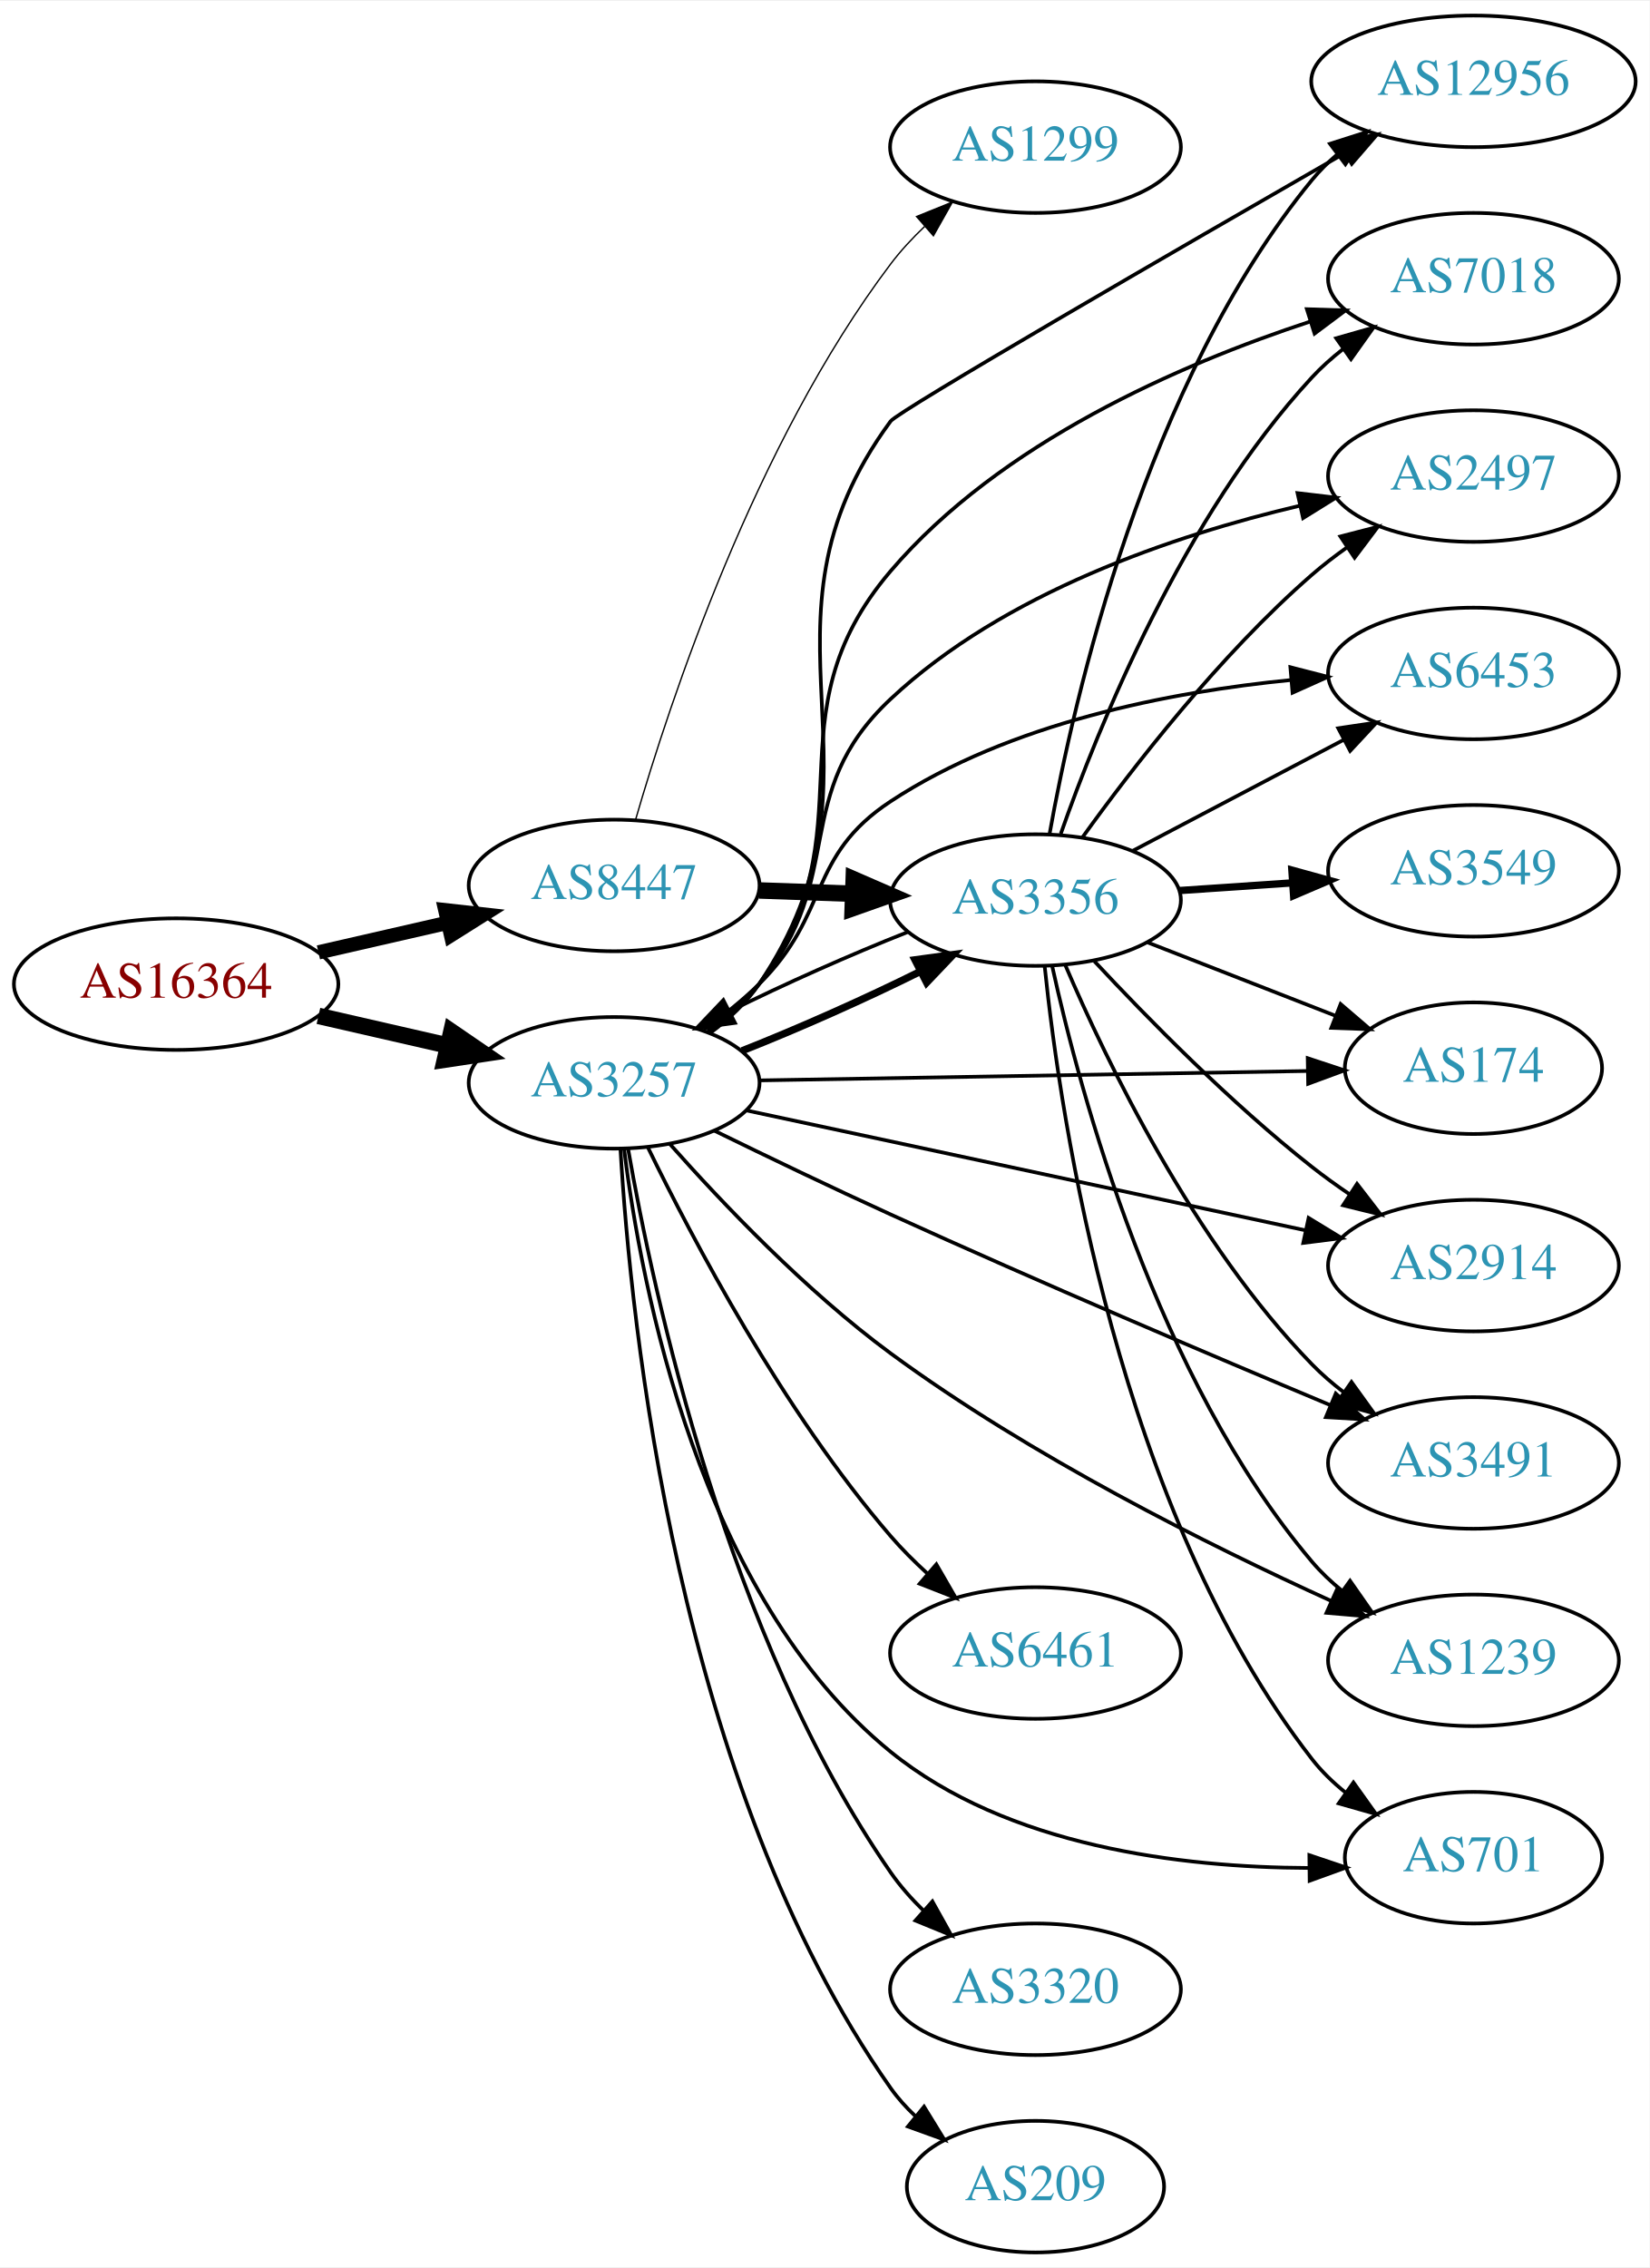
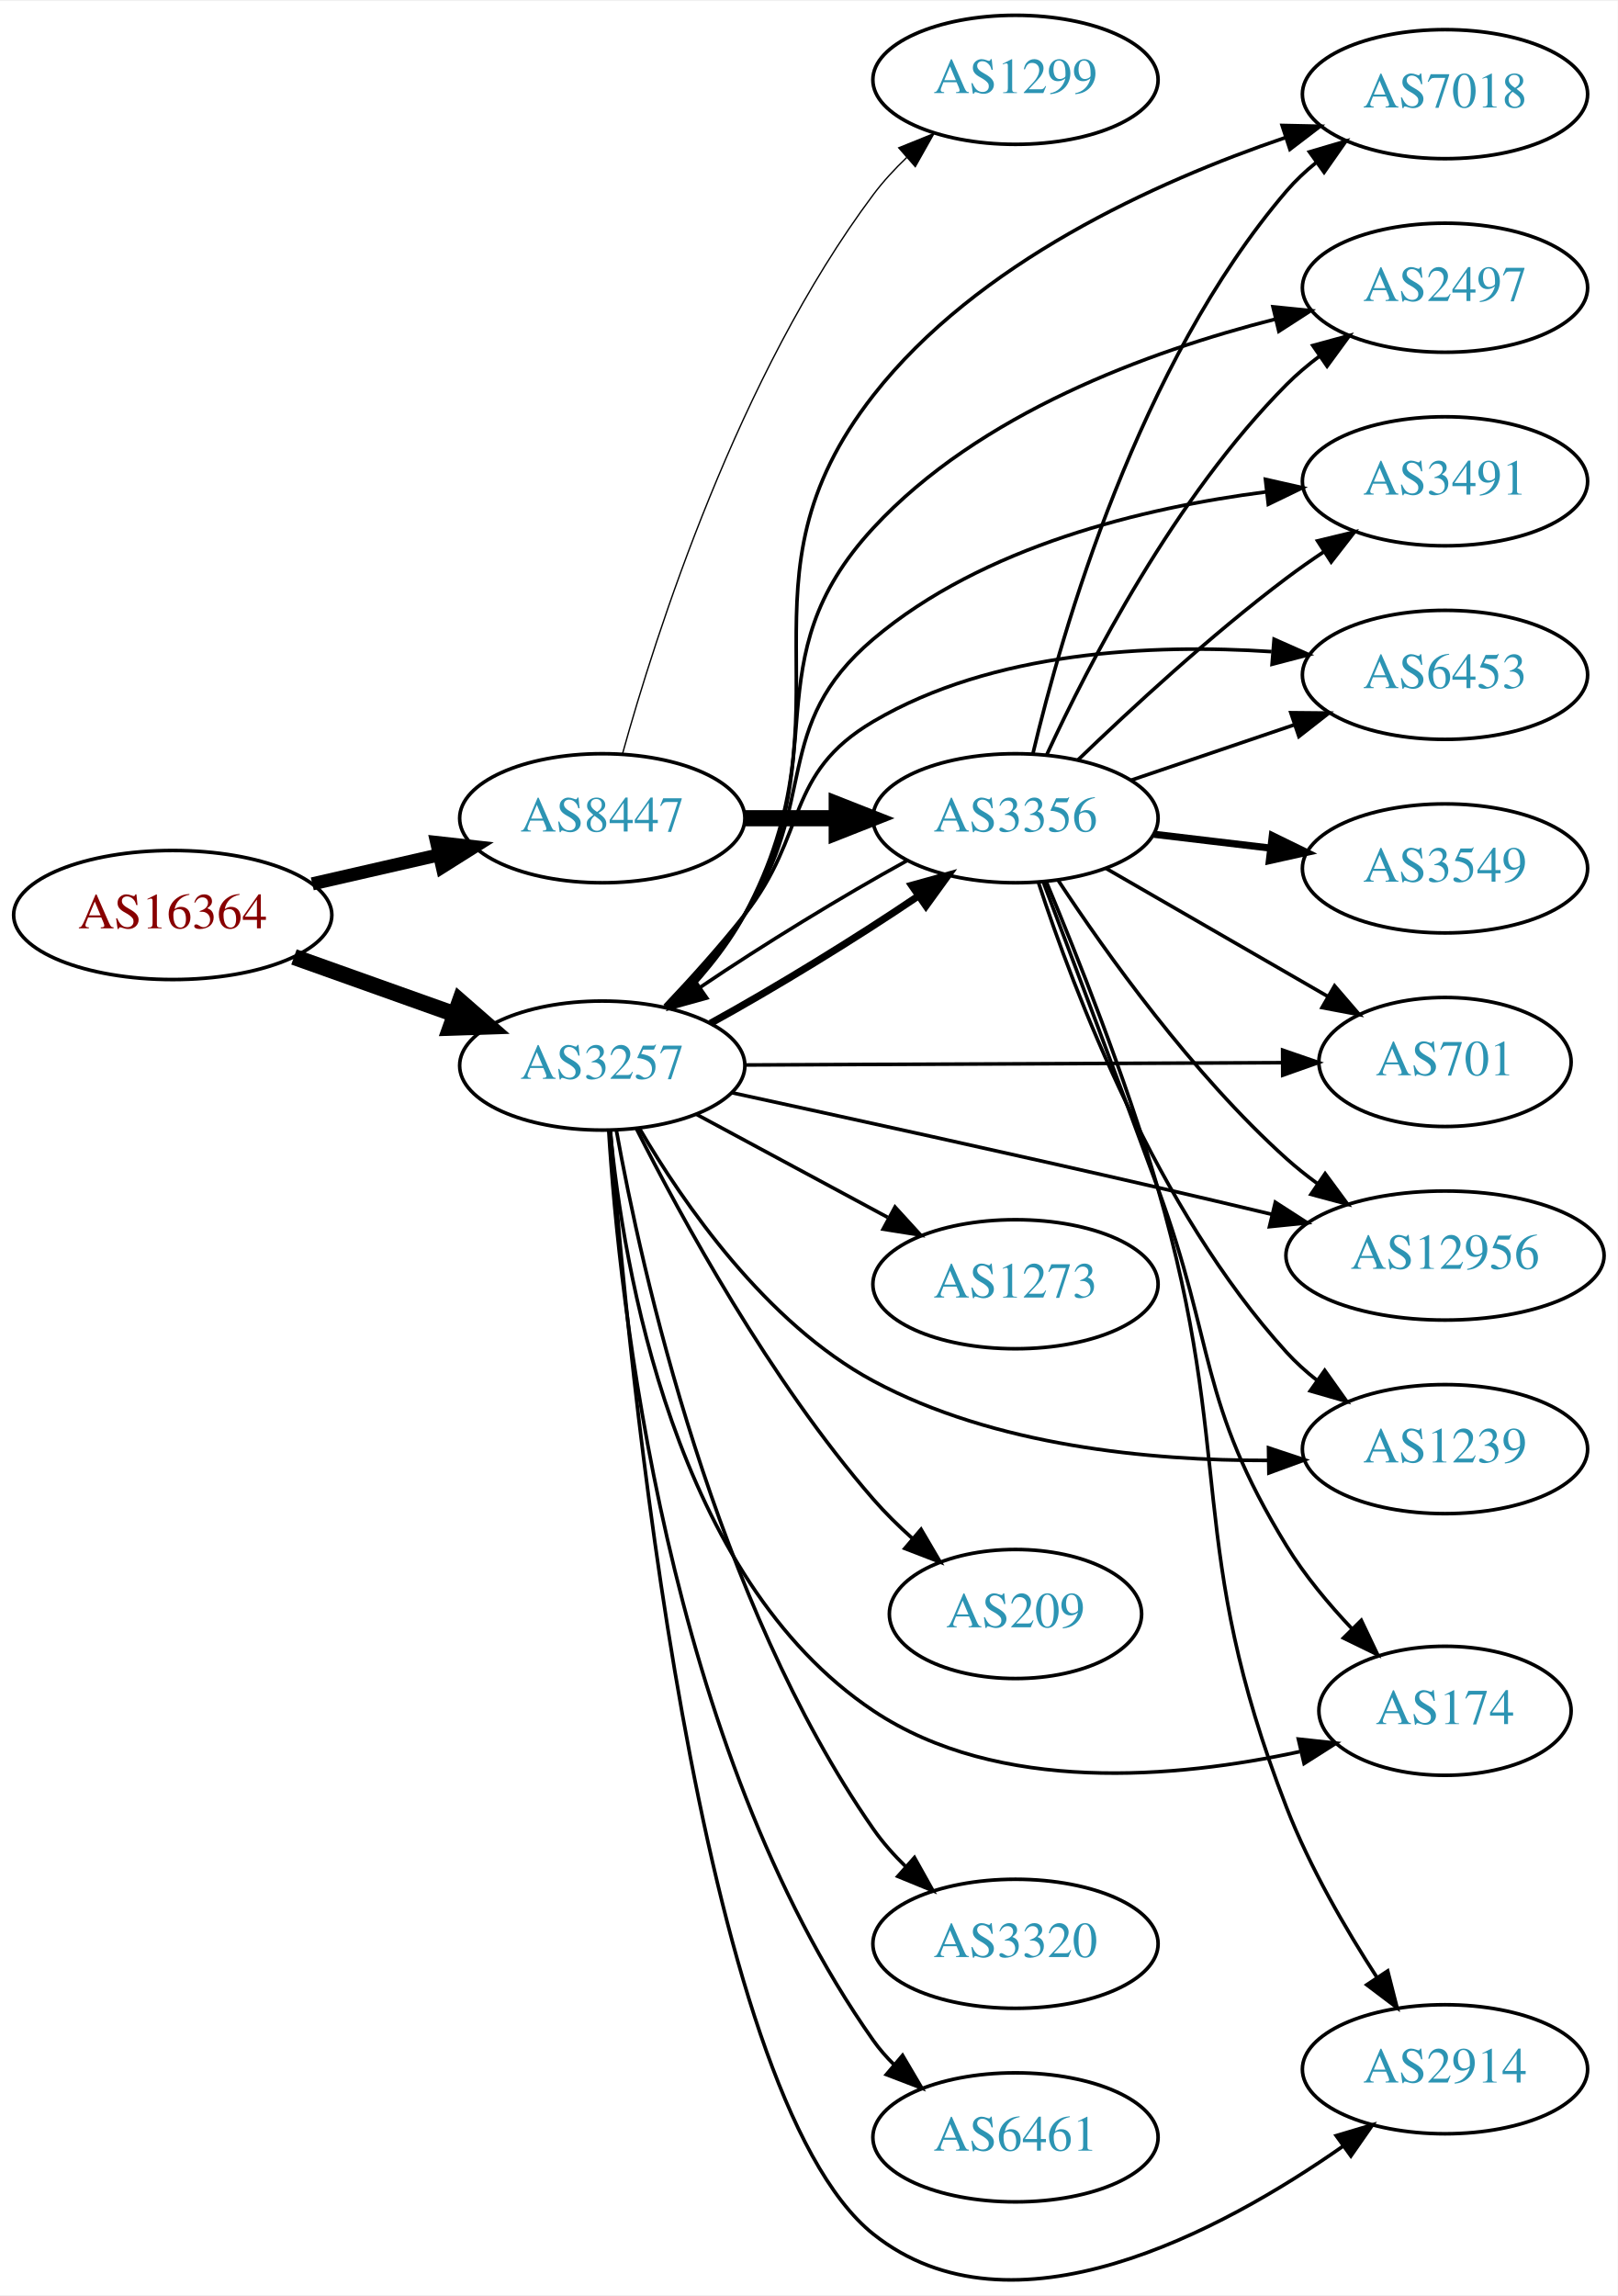
- <svg xmlns="http://www.w3.org/2000/svg" xmlns:xlink="http://www.w3.org/1999/xlink" width="451pt" height="620pt" viewBox="0.00 0.00 451.37 620.00">
-   <g id="graph0" class="graph" transform="scale(1 1) rotate(0) translate(4 616)">
-     <polygon fill="white" stroke="none" points="-4,4 -4,-616 447.37,-616 447.37,4 -4,4" />
+ <svg xmlns="http://www.w3.org/2000/svg" xmlns:xlink="http://www.w3.org/1999/xlink" width="451pt" height="640pt" viewBox="0.00 0.00 451.37 639.99">
+   <g id="graph0" class="graph" transform="scale(1 1) rotate(0) translate(4 635.995)">
+     <polygon fill="white" stroke="none" points="-4,4 -4,-635.995 447.37,-635.995 447.37,4 -4,4" />
    <g id="node1" class="node">
      <g id="a_node1">
        <a xlink:href="/asn/16364" xlink:title="AS16364 ~ Sony DADC Europe Limited [AT]">
-           <ellipse fill="#ffffff" stroke="black" cx="44.196" cy="-347" rx="44.393" ry="18" />
-           <text text-anchor="middle" x="44.196" y="-343.3" font-family="Times,serif" font-size="14.00" fill="#880000">AS16364</text>
+           <ellipse fill="#ffffff" stroke="black" cx="44.196" cy="-380.995" rx="44.393" ry="18" />
+           <text text-anchor="middle" x="44.196" y="-377.295" font-family="Times,serif" font-size="14.00" fill="#880000">AS16364</text>
        </a>
      </g>
    </g>
    <g id="node2" class="node">
      <g id="a_node2">
        <a xlink:href="/asn/3257" xlink:title="AS3257 ~ GTT [DE]">
-           <ellipse fill="#ffffff" stroke="black" cx="164.039" cy="-320" rx="39.794" ry="18" />
-           <text text-anchor="middle" x="164.039" y="-316.3" font-family="Times,serif" font-size="14.00" fill="#2c94b3">AS3257</text>
+           <ellipse fill="#ffffff" stroke="black" cx="164.039" cy="-338.995" rx="39.794" ry="18" />
+           <text text-anchor="middle" x="164.039" y="-335.295" font-family="Times,serif" font-size="14.00" fill="#2c94b3">AS3257</text>
        </a>
      </g>
    </g>
    <g id="edge1" class="edge">
-       <path fill="none" stroke="black" stroke-width="4.5" d="M83.131,-338.308C94.371,-335.733 106.784,-332.889 118.407,-330.226" />
-       <polygon fill="black" stroke="black" stroke-width="4.5" points="119.501,-334.015 128.369,-327.943 117.742,-326.339 119.501,-334.015" />
+       <path fill="none" stroke="black" stroke-width="4.5" d="M78.022,-369.295C91.855,-364.365 108.093,-358.578 122.651,-353.389" />
+       <polygon fill="black" stroke="black" stroke-width="4.5" points="124.313,-356.977 132.411,-349.911 121.669,-349.559 124.313,-356.977" />
    </g>
    <g id="node3" class="node">
      <g id="a_node3">
        <a xlink:href="/asn/8447" xlink:title="AS8447 ~ A1 Telekom Austria AG [AT]">
-           <ellipse fill="#ffffff" stroke="black" cx="164.039" cy="-374" rx="39.794" ry="18" />
-           <text text-anchor="middle" x="164.039" y="-370.3" font-family="Times,serif" font-size="14.00" fill="#2c94b3">AS8447</text>
+           <ellipse fill="#ffffff" stroke="black" cx="164.039" cy="-407.995" rx="39.794" ry="18" />
+           <text text-anchor="middle" x="164.039" y="-404.295" font-family="Times,serif" font-size="14.00" fill="#2c94b3">AS8447</text>
        </a>
      </g>
    </g>
    <g id="edge2" class="edge">
-       <path fill="none" stroke="black" stroke-width="3.9" d="M83.131,-355.692C94.371,-358.267 106.784,-361.111 118.407,-363.774" />
-       <polygon fill="black" stroke="black" stroke-width="3.9" points="117.84,-367.235 128.369,-366.057 119.403,-360.412 117.84,-367.235" />
+       <path fill="none" stroke="black" stroke-width="3.656" d="M83.131,-389.686C94.371,-392.262 106.784,-395.106 118.407,-397.769" />
+       <polygon fill="black" stroke="black" stroke-width="3.656" points="117.84,-401.23 128.369,-400.051 119.403,-394.406 117.84,-401.23" />
    </g>
    <g id="node4" class="node">
      <g id="a_node4">
-         <a xlink:href="/asn/6453" xlink:title="AS6453 ~ TATA COMMUNICATIONS (AMERICA) INC [US]">
-           <ellipse fill="#ffffff" stroke="black" cx="399.174" cy="-432" rx="39.794" ry="18" />
-           <text text-anchor="middle" x="399.174" y="-428.3" font-family="Times,serif" font-size="14.00" fill="#2c94b3">AS6453</text>
+         <a xlink:href="/asn/3356" xlink:title="AS3356 ~ Level 3 Parent, LLC [US]">
+           <ellipse fill="#ffffff" stroke="black" cx="279.332" cy="-407.995" rx="39.794" ry="18" />
+           <text text-anchor="middle" x="279.332" y="-404.295" font-family="Times,serif" font-size="14.00" fill="#2c94b3">AS3356</text>
        </a>
      </g>
    </g>
    <g id="edge3" class="edge">
-       <path fill="none" stroke="black" d="M188.515,-334.507C193.775,-338.261 199.139,-342.518 203.685,-347 223.185,-366.225 216.811,-381.946 239.685,-397 272.322,-418.479 316.099,-426.959 349.375,-430.219" />
-       <polygon fill="black" stroke="black" points="349.078,-433.706 359.34,-431.072 349.675,-426.732 349.078,-433.706" />
+       <path fill="none" stroke="black" stroke-width="2" d="M194.214,-350.776C212.08,-360.582 234.756,-374.455 252.061,-386.195" />
+       <polygon fill="black" stroke="black" stroke-width="2" points="250.358,-389.273 260.567,-392.107 254.353,-383.525 250.358,-389.273" />
    </g>
    <g id="node5" class="node">
      <g id="a_node5">
-         <a xlink:href="/asn/174" xlink:title="AS174 ~ Cogent Communications [US]">
-           <ellipse fill="#ffffff" stroke="black" cx="399.174" cy="-324" rx="35.194" ry="18" />
-           <text text-anchor="middle" x="399.174" y="-320.3" font-family="Times,serif" font-size="14.00" fill="#2c94b3">AS174</text>
+         <a xlink:href="/asn/3491" xlink:title="AS3491 ~ PCCW Global, Inc. [US]">
+           <ellipse fill="#ffffff" stroke="black" cx="399.174" cy="-501.995" rx="39.794" ry="18" />
+           <text text-anchor="middle" x="399.174" y="-498.295" font-family="Times,serif" font-size="14.00" fill="#2c94b3">AS3491</text>
        </a>
      </g>
    </g>
    <g id="edge4" class="edge">
-       <path fill="none" stroke="black" d="M203.798,-320.665C245.065,-321.373 310.277,-322.492 353.631,-323.236" />
-       <polygon fill="black" stroke="black" points="353.825,-326.739 363.883,-323.412 353.945,-319.741 353.825,-326.739" />
+       <path fill="none" stroke="black" d="M182.1,-355.162C189.336,-362.585 197.505,-371.777 203.685,-380.995 224.722,-412.374 210.843,-433.596 239.685,-457.995 270.31,-483.901 315.044,-494.625 349.184,-499.028" />
+       <polygon fill="black" stroke="black" points="349.077,-502.539 359.411,-500.201 349.875,-495.584 349.077,-502.539" />
    </g>
    <g id="node6" class="node">
      <g id="a_node6">
-         <a xlink:href="/asn/3356" xlink:title="AS3356 ~ Level 3 Parent, LLC [US]">
-           <ellipse fill="#ffffff" stroke="black" cx="279.332" cy="-370" rx="39.794" ry="18" />
-           <text text-anchor="middle" x="279.332" y="-366.3" font-family="Times,serif" font-size="14.00" fill="#2c94b3">AS3356</text>
+         <a xlink:href="/asn/1273" xlink:title="AS1273 ~ Vodafone Group PLC [EU]">
+           <ellipse fill="#ffffff" stroke="black" cx="279.332" cy="-277.995" rx="39.794" ry="18" />
+           <text text-anchor="middle" x="279.332" y="-274.295" font-family="Times,serif" font-size="14.00" fill="#2c94b3">AS1273</text>
        </a>
      </g>
    </g>
    <g id="edge5" class="edge">
-       <path fill="none" stroke="black" stroke-width="2" d="M199.03,-328.756C214.575,-334.887 232.845,-343.012 247.929,-350.522" />
-       <polygon fill="black" stroke="black" stroke-width="2" points="246.36,-353.651 256.856,-355.096 249.551,-347.421 246.36,-353.651" />
+       <path fill="none" stroke="black" d="M190.182,-325.457C205.913,-316.987 226.397,-305.958 243.659,-296.664" />
+       <polygon fill="black" stroke="black" points="245.721,-299.528 252.867,-291.706 242.403,-293.365 245.721,-299.528" />
    </g>
    <g id="node7" class="node">
      <g id="a_node7">
-         <a xlink:href="/asn/3491" xlink:title="AS3491 ~ PCCW Global, Inc. [US]">
-           <ellipse fill="#ffffff" stroke="black" cx="399.174" cy="-216" rx="39.794" ry="18" />
-           <text text-anchor="middle" x="399.174" y="-212.3" font-family="Times,serif" font-size="14.00" fill="#2c94b3">AS3491</text>
+         <a xlink:href="/asn/3320" xlink:title="AS3320 ~ DTAG [DE]">
+           <ellipse fill="#ffffff" stroke="black" cx="279.332" cy="-93.995" rx="39.794" ry="18" />
+           <text text-anchor="middle" x="279.332" y="-90.295" font-family="Times,serif" font-size="14.00" fill="#2c94b3">AS3320</text>
        </a>
      </g>
    </g>
    <g id="edge6" class="edge">
-       <path fill="none" stroke="black" d="M191.506,-306.885C205.718,-299.932 223.579,-291.334 239.685,-284 280.43,-265.445 327.65,-245.366 359.879,-231.874" />
-       <polygon fill="black" stroke="black" points="361.497,-234.991 369.376,-227.907 358.799,-228.532 361.497,-234.991" />
+       <path fill="none" stroke="black" d="M167.971,-320.954C174.945,-282.265 195.358,-189.67 239.685,-125.995 242.275,-122.275 245.408,-118.745 248.757,-115.482" />
+       <polygon fill="black" stroke="black" points="251.142,-118.045 256.306,-108.794 246.5,-112.806 251.142,-118.045" />
    </g>
    <g id="node8" class="node">
      <g id="a_node8">
-         <a xlink:href="/asn/701" xlink:title="AS701 ~ UUNET [US]">
-           <ellipse fill="#ffffff" stroke="black" cx="399.174" cy="-108" rx="35.194" ry="18" />
-           <text text-anchor="middle" x="399.174" y="-104.3" font-family="Times,serif" font-size="14.00" fill="#2c94b3">AS701</text>
+         <a xlink:href="/asn/6453" xlink:title="AS6453 ~ TATA COMMUNICATIONS (AMERICA) INC [US]">
+           <ellipse fill="#ffffff" stroke="black" cx="399.174" cy="-447.995" rx="39.794" ry="18" />
+           <text text-anchor="middle" x="399.174" y="-444.295" font-family="Times,serif" font-size="14.00" fill="#2c94b3">AS6453</text>
        </a>
      </g>
    </g>
    <g id="edge7" class="edge">
-       <path fill="none" stroke="black" d="M166.781,-301.828C171.379,-264.581 187.353,-179.513 239.685,-137 271.658,-111.026 319.293,-105.339 353.99,-105.194" />
-       <polygon fill="black" stroke="black" points="354.272,-108.697 364.311,-105.31 354.351,-101.697 354.272,-108.697" />
+       <path fill="none" stroke="black" d="M181.458,-355.628C188.575,-363.138 196.829,-372.268 203.685,-380.995 221.505,-403.677 214.832,-420.355 239.685,-434.995 273.063,-454.655 317.465,-456.669 350.778,-454.475" />
+       <polygon fill="black" stroke="black" points="351.493,-457.928 361.177,-453.631 350.927,-450.951 351.493,-457.928" />
    </g>
    <g id="node9" class="node">
      <g id="a_node9">
-         <a xlink:href="/asn/12956" xlink:title="AS12956 ~ TELXIUS [ES]">
-           <ellipse fill="#ffffff" stroke="black" cx="399.174" cy="-594" rx="44.393" ry="18" />
-           <text text-anchor="middle" x="399.174" y="-590.3" font-family="Times,serif" font-size="14.00" fill="#2c94b3">AS12956</text>
+         <a xlink:href="/asn/701" xlink:title="AS701 ~ UUNET [US]">
+           <ellipse fill="#ffffff" stroke="black" cx="399.174" cy="-339.995" rx="35.194" ry="18" />
+           <text text-anchor="middle" x="399.174" y="-336.295" font-family="Times,serif" font-size="14.00" fill="#2c94b3">AS701</text>
        </a>
      </g>
    </g>
    <g id="edge8" class="edge">
-       <path fill="none" stroke="black" d="M190.316,-333.635C195.374,-337.378 200.197,-341.85 203.685,-347 243.101,-405.198 197.997,-444.407 239.685,-501 241.797,-503.867 318.097,-547.996 364.046,-574.42" />
-       <polygon fill="black" stroke="black" points="362.386,-577.503 372.8,-579.452 365.874,-571.434 362.386,-577.503" />
+       <path fill="none" stroke="black" d="M203.798,-339.161C245.065,-339.338 310.277,-339.618 353.631,-339.804" />
+       <polygon fill="black" stroke="black" points="353.868,-343.305 363.883,-339.848 353.898,-336.305 353.868,-343.305" />
    </g>
    <g id="node10" class="node">
      <g id="a_node10">
-         <a xlink:href="/asn/3320" xlink:title="AS3320 ~ DTAG [DE]">
-           <ellipse fill="#ffffff" stroke="black" cx="279.332" cy="-72" rx="39.794" ry="18" />
-           <text text-anchor="middle" x="279.332" y="-68.3" font-family="Times,serif" font-size="14.00" fill="#2c94b3">AS3320</text>
+         <a xlink:href="/asn/174" xlink:title="AS174 ~ Cogent Communications [US]">
+           <ellipse fill="#ffffff" stroke="black" cx="399.174" cy="-158.995" rx="35.194" ry="18" />
+           <text text-anchor="middle" x="399.174" y="-155.295" font-family="Times,serif" font-size="14.00" fill="#2c94b3">AS174</text>
        </a>
      </g>
    </g>
    <g id="edge9" class="edge">
-       <path fill="none" stroke="black" d="M167.856,-302.001C174.655,-262.946 194.828,-168.734 239.685,-104 242.267,-100.275 245.395,-96.742 248.742,-93.477" />
-       <polygon fill="black" stroke="black" points="251.127,-96.04 256.289,-86.787 246.484,-90.801 251.127,-96.04" />
+       <path fill="none" stroke="black" d="M166.247,-320.906C169.863,-283.089 184.122,-196.104 239.685,-158.995 274.626,-135.659 324.274,-140.162 358.652,-147.596" />
+       <polygon fill="black" stroke="black" points="358.263,-151.1 368.797,-149.97 359.858,-144.284 358.263,-151.1" />
    </g>
    <g id="node11" class="node">
      <g id="a_node11">
        <a xlink:href="/asn/2914" xlink:title="AS2914 ~ NTT America, Inc. [US]">
-           <ellipse fill="#ffffff" stroke="black" cx="399.174" cy="-270" rx="39.794" ry="18" />
-           <text text-anchor="middle" x="399.174" y="-266.3" font-family="Times,serif" font-size="14.00" fill="#2c94b3">AS2914</text>
+           <ellipse fill="#ffffff" stroke="black" cx="399.174" cy="-58.995" rx="39.794" ry="18" />
+           <text text-anchor="middle" x="399.174" y="-55.295" font-family="Times,serif" font-size="14.00" fill="#2c94b3">AS2914</text>
        </a>
      </g>
    </g>
    <g id="edge10" class="edge">
-       <path fill="none" stroke="black" d="M200.194,-312.46C241.026,-303.703 308.477,-289.237 353.121,-279.662" />
-       <polygon fill="black" stroke="black" points="354.071,-283.038 363.115,-277.519 352.603,-276.194 354.071,-283.038" />
+       <path fill="none" stroke="black" d="M166.311,-320.904C171.128,-258.242 190.532,-52.165 239.685,-12.995 278.312,17.787 336.786,-13.748 370.861,-37.63" />
+       <polygon fill="black" stroke="black" points="368.817,-40.471 378.971,-43.494 372.918,-34.798 368.817,-40.471" />
    </g>
    <g id="node12" class="node">
      <g id="a_node12">
        <a xlink:href="/asn/7018" xlink:title="AS7018 ~ AT&amp;T Services, Inc. [US]">
-           <ellipse fill="#ffffff" stroke="black" cx="399.174" cy="-540" rx="39.794" ry="18" />
-           <text text-anchor="middle" x="399.174" y="-536.3" font-family="Times,serif" font-size="14.00" fill="#2c94b3">AS7018</text>
+           <ellipse fill="#ffffff" stroke="black" cx="399.174" cy="-609.995" rx="39.794" ry="18" />
+           <text text-anchor="middle" x="399.174" y="-606.295" font-family="Times,serif" font-size="14.00" fill="#2c94b3">AS7018</text>
        </a>
      </g>
    </g>
    <g id="edge11" class="edge">
-       <path fill="none" stroke="black" d="M190.019,-333.845C195.092,-337.577 199.997,-341.991 203.685,-347 234.938,-389.444 205.492,-419.886 239.685,-460 269.658,-495.163 318.873,-516.577 354.518,-528.286" />
-       <polygon fill="black" stroke="black" points="353.595,-531.665 364.184,-531.335 355.7,-524.989 353.595,-531.665" />
+       <path fill="none" stroke="black" d="M183.372,-355.029C190.659,-362.292 198.521,-371.396 203.685,-380.995 235.146,-439.47 198.796,-473.677 239.685,-525.995 268.607,-563.001 318.461,-585.558 354.544,-597.848" />
+       <polygon fill="black" stroke="black" points="353.734,-601.266 364.327,-601.045 355.909,-594.612 353.734,-601.266" />
    </g>
    <g id="node13" class="node">
      <g id="a_node13">
-         <a xlink:href="/asn/6461" xlink:title="AS6461 ~ Zayo Bandwidth [US]">
-           <ellipse fill="#ffffff" stroke="black" cx="279.332" cy="-164" rx="39.794" ry="18" />
-           <text text-anchor="middle" x="279.332" y="-160.3" font-family="Times,serif" font-size="14.00" fill="#2c94b3">AS6461</text>
+         <a xlink:href="/asn/12956" xlink:title="AS12956 ~ TELXIUS [ES]">
+           <ellipse fill="#ffffff" stroke="black" cx="399.174" cy="-285.995" rx="44.393" ry="18" />
+           <text text-anchor="middle" x="399.174" y="-282.295" font-family="Times,serif" font-size="14.00" fill="#2c94b3">AS12956</text>
        </a>
      </g>
    </g>
    <g id="edge12" class="edge">
-       <path fill="none" stroke="black" d="M173.274,-302.347C185.542,-277.134 210.348,-230.094 239.685,-196 242.707,-192.488 246.142,-189.054 249.687,-185.817" />
-       <polygon fill="black" stroke="black" points="252.207,-188.266 257.507,-179.093 247.643,-182.959 252.207,-188.266" />
+       <path fill="none" stroke="black" d="M200.235,-331.411C231.462,-324.637 278.305,-314.365 318.978,-304.995 329.315,-302.613 340.395,-299.996 350.895,-297.485" />
+       <polygon fill="black" stroke="black" points="351.834,-300.86 360.741,-295.122 350.2,-294.053 351.834,-300.86" />
    </g>
    <g id="node14" class="node">
      <g id="a_node14">
-         <a xlink:href="/asn/1239" xlink:title="AS1239 ~ Sprint [US]">
-           <ellipse fill="#ffffff" stroke="black" cx="399.174" cy="-162" rx="39.794" ry="18" />
-           <text text-anchor="middle" x="399.174" y="-158.3" font-family="Times,serif" font-size="14.00" fill="#2c94b3">AS1239</text>
+         <a xlink:href="/asn/2497" xlink:title="AS2497 ~ Internet Initiative Japan Inc. [JP]">
+           <ellipse fill="#ffffff" stroke="black" cx="399.174" cy="-555.995" rx="39.794" ry="18" />
+           <text text-anchor="middle" x="399.174" y="-552.295" font-family="Times,serif" font-size="14.00" fill="#2c94b3">AS2497</text>
        </a>
      </g>
    </g>
    <g id="edge13" class="edge">
-       <path fill="none" stroke="black" d="M179.27,-303.28C193.469,-287.268 216.46,-263.084 239.685,-246 277.928,-217.869 326.829,-193.454 360.131,-178.304" />
-       <polygon fill="black" stroke="black" points="361.821,-181.382 369.512,-174.094 358.955,-174.996 361.821,-181.382" />
+       <path fill="none" stroke="black" d="M183.009,-355.234C190.235,-362.531 198.149,-371.606 203.685,-380.995 229.385,-424.578 205.334,-451.846 239.685,-488.995 269.22,-520.935 316.438,-538.217 351.665,-547.183" />
+       <polygon fill="black" stroke="black" points="351.176,-550.665 361.717,-549.6 352.813,-543.859 351.176,-550.665" />
    </g>
    <g id="node15" class="node">
      <g id="a_node15">
        <a xlink:href="/asn/209" xlink:title="AS209 ~ CenturyLink Communications, LLC [US]">
-           <ellipse fill="#ffffff" stroke="black" cx="279.332" cy="-18" rx="35.194" ry="18" />
-           <text text-anchor="middle" x="279.332" y="-14.3" font-family="Times,serif" font-size="14.00" fill="#2c94b3">AS209</text>
+           <ellipse fill="#ffffff" stroke="black" cx="279.332" cy="-185.995" rx="35.194" ry="18" />
+           <text text-anchor="middle" x="279.332" y="-182.295" font-family="Times,serif" font-size="14.00" fill="#2c94b3">AS209</text>
        </a>
      </g>
    </g>
    <g id="edge14" class="edge">
-       <path fill="none" stroke="black" d="M165.779,-301.825C168.508,-255.011 181.195,-128.151 239.685,-45 241.616,-42.255 243.919,-39.697 246.427,-37.336" />
-       <polygon fill="black" stroke="black" points="248.844,-39.882 254.392,-30.856 244.426,-34.452 248.844,-39.882" />
+       <path fill="none" stroke="black" d="M173.574,-321.373C186.024,-296.692 210.848,-251.142 239.685,-217.995 242.944,-214.249 246.668,-210.584 250.488,-207.151" />
+       <polygon fill="black" stroke="black" points="252.99,-209.618 258.345,-200.476 248.458,-204.283 252.99,-209.618" />
    </g>
    <g id="node16" class="node">
      <g id="a_node16">
-         <a xlink:href="/asn/2497" xlink:title="AS2497 ~ Internet Initiative Japan Inc. [JP]">
-           <ellipse fill="#ffffff" stroke="black" cx="399.174" cy="-486" rx="39.794" ry="18" />
-           <text text-anchor="middle" x="399.174" y="-482.3" font-family="Times,serif" font-size="14.00" fill="#2c94b3">AS2497</text>
+         <a xlink:href="/asn/1239" xlink:title="AS1239 ~ Sprint [US]">
+           <ellipse fill="#ffffff" stroke="black" cx="399.174" cy="-231.995" rx="39.794" ry="18" />
+           <text text-anchor="middle" x="399.174" y="-228.295" font-family="Times,serif" font-size="14.00" fill="#2c94b3">AS1239</text>
        </a>
      </g>
    </g>
    <g id="edge15" class="edge">
-       <path fill="none" stroke="black" d="M189.569,-334.198C194.666,-337.911 199.694,-342.229 203.685,-347 228.185,-376.283 211.824,-398.894 239.685,-425 270.721,-454.082 317.107,-469.758 351.687,-477.902" />
-       <polygon fill="black" stroke="black" points="351.035,-481.343 361.556,-480.1 352.556,-474.51 351.035,-481.343" />
+       <path fill="none" stroke="black" d="M174.495,-321.334C186.613,-300.637 209.688,-267.123 239.685,-250.995 273.383,-232.877 316.829,-228.775 349.709,-228.841" />
+       <polygon fill="black" stroke="black" points="349.935,-232.344 359.987,-228.996 350.041,-225.345 349.935,-232.344" />
+     </g>
+     <g id="node17" class="node">
+       <g id="a_node17">
+         <a xlink:href="/asn/6461" xlink:title="AS6461 ~ Zayo Bandwidth [US]">
+           <ellipse fill="#ffffff" stroke="black" cx="279.332" cy="-39.995" rx="39.794" ry="18" />
+           <text text-anchor="middle" x="279.332" y="-36.295" font-family="Times,serif" font-size="14.00" fill="#2c94b3">AS6461</text>
+         </a>
+       </g>
+     </g>
+     <g id="edge16" class="edge">
+       <path fill="none" stroke="black" d="M165.856,-320.677C168.761,-274.097 181.815,-149.02 239.685,-66.995 241.366,-64.612 243.327,-62.37 245.459,-60.275" />
+       <polygon fill="black" stroke="black" points="247.823,-62.86 253.2,-53.73 243.303,-57.514 247.823,-62.86" />
+     </g>
+     <g id="edge28" class="edge">
+       <path fill="none" stroke="black" stroke-width="4.5" d="M203.711,-407.995C211.914,-407.995 220.678,-407.995 229.21,-407.995" />
+       <polygon fill="black" stroke="black" stroke-width="4.5" points="229.449,-411.932 239.449,-407.995 229.449,-404.057 229.449,-411.932" />
+     </g>
+     <g id="node19" class="node">
+       <g id="a_node19">
+         <a xlink:href="/asn/1299" xlink:title="AS1299 ~ Telia Carrier [EU]">
+           <ellipse fill="#ffffff" stroke="black" cx="279.332" cy="-613.995" rx="39.794" ry="18" />
+           <text text-anchor="middle" x="279.332" y="-610.295" font-family="Times,serif" font-size="14.00" fill="#2c94b3">AS1299</text>
+         </a>
+       </g>
+     </g>
+     <g id="edge29" class="edge">
+       <path fill="none" stroke="black" stroke-width="0.375" d="M169.686,-425.966C178.915,-459.229 201.981,-531.589 239.685,-581.995 242.4,-585.624 245.608,-589.1 248.996,-592.335" />
+       <polygon fill="black" stroke="black" stroke-width="0.375" points="246.757,-595.027 256.58,-598.998 251.377,-589.769 246.757,-595.027" />
+     </g>
+     <g id="edge22" class="edge">
+       <path fill="none" stroke="black" d="M248.992,-396.124C231.207,-386.353 208.7,-372.583 191.468,-360.903" />
+       <polygon fill="black" stroke="black" points="193.201,-357.845 182.99,-355.017 189.209,-363.595 193.201,-357.845" />
+     </g>
+     <g id="edge19" class="edge">
+       <path fill="none" stroke="black" d="M296.809,-424.304C311.477,-438.444 333.827,-459.08 354.978,-474.995 358.317,-477.507 361.895,-480.012 365.51,-482.426" />
+       <polygon fill="black" stroke="black" points="363.618,-485.371 373.917,-487.857 367.416,-479.491 363.618,-485.371" />
    </g>
    <g id="edge27" class="edge">
-       <path fill="none" stroke="black" stroke-width="4.5" d="M203.711,-372.635C211.914,-372.345 220.678,-372.036 229.21,-371.734" />
-       <polygon fill="black" stroke="black" stroke-width="4.5" points="229.594,-375.661 239.449,-371.373 229.316,-367.791 229.594,-375.661" />
+       <path fill="none" stroke="black" d="M311.602,-418.609C325.585,-423.356 342.256,-429.014 357.218,-434.093" />
+       <polygon fill="black" stroke="black" points="356.163,-437.431 366.758,-437.331 358.413,-430.802 356.163,-437.431" />
+     </g>
+     <g id="edge26" class="edge">
+       <path fill="none" stroke="black" d="M304.463,-394.07C322.367,-383.738 346.949,-369.554 366.443,-358.305" />
+       <polygon fill="black" stroke="black" points="368.364,-361.237 375.276,-353.208 364.865,-355.174 368.364,-361.237" />
+     </g>
+     <g id="edge25" class="edge">
+       <path fill="none" stroke="black" d="M287.107,-390.159C294.88,-369.642 307.974,-334.932 318.978,-304.995 335.275,-260.659 330.298,-245.271 354.978,-204.995 360.022,-196.763 366.712,-188.748 373.318,-181.775" />
+       <polygon fill="black" stroke="black" points="375.818,-184.225 380.37,-174.658 370.845,-179.298 375.818,-184.225" />
+     </g>
+     <g id="edge24" class="edge">
+       <path fill="none" stroke="black" d="M287.878,-390.412C296.359,-370.128 310.1,-335.63 318.978,-304.995 340.837,-229.562 326.597,-205.223 354.978,-131.995 361.439,-115.324 371.487,-98.048 380.266,-84.489" />
+       <polygon fill="black" stroke="black" points="383.182,-86.425 385.802,-76.159 377.352,-82.55 383.182,-86.425" />
+     </g>
+     <g id="edge23" class="edge">
+       <path fill="none" stroke="black" d="M284.202,-426.037C292.265,-460.075 313.645,-534.679 354.978,-582.995 357.421,-585.851 360.244,-588.503 363.253,-590.94" />
+       <polygon fill="black" stroke="black" points="361.355,-593.886 371.518,-596.88 365.441,-588.202 361.355,-593.886" />
+     </g>
+     <g id="edge20" class="edge">
+       <path fill="none" stroke="black" d="M291.197,-390.743C304.52,-370.495 328.604,-336.68 354.978,-312.995 357.624,-310.618 360.506,-308.322 363.482,-306.14" />
+       <polygon fill="black" stroke="black" points="365.724,-308.847 372.009,-300.318 361.776,-303.066 365.724,-308.847" />
+     </g>
+     <g id="edge18" class="edge">
+       <path fill="none" stroke="black" d="M288.075,-425.746C299.744,-450.988 323.829,-497.662 354.978,-528.995 357.774,-531.807 360.916,-534.463 364.197,-536.93" />
+       <polygon fill="black" stroke="black" points="362.299,-539.873 372.521,-542.658 366.267,-534.106 362.299,-539.873" />
+     </g>
+     <g id="edge21" class="edge">
+       <path fill="none" stroke="black" d="M285.741,-390.078C295.519,-360.07 318.564,-299.011 354.978,-258.995 357.508,-256.215 360.388,-253.614 363.433,-251.209" />
+       <polygon fill="black" stroke="black" points="365.615,-253.952 371.749,-245.313 361.567,-248.241 365.615,-253.952" />
    </g>
    <g id="node18" class="node">
      <g id="a_node18">
-         <a xlink:href="/asn/1299" xlink:title="AS1299 ~ Telia Carrier [EU]">
-           <ellipse fill="#ffffff" stroke="black" cx="279.332" cy="-576" rx="39.794" ry="18" />
-           <text text-anchor="middle" x="279.332" y="-572.3" font-family="Times,serif" font-size="14.00" fill="#2c94b3">AS1299</text>
-         </a>
-       </g>
-     </g>
-     <g id="edge28" class="edge">
-       <path fill="none" stroke="black" stroke-width="0.375" d="M169.859,-391.809C179.3,-424.413 202.599,-494.857 239.685,-544 242.415,-547.618 245.632,-551.087 249.025,-554.318" />
-       <polygon fill="black" stroke="black" stroke-width="0.375" points="246.789,-557.012 256.613,-560.978 251.406,-551.751 246.789,-557.012" />
-     </g>
-     <g id="edge24" class="edge">
-       <path fill="none" stroke="black" d="M244.358,-361.251C228.842,-355.132 210.608,-347.025 195.537,-339.525" />
-       <polygon fill="black" stroke="black" points="197.111,-336.399 186.615,-334.957 193.921,-342.63 197.111,-336.399" />
-     </g>
-     <g id="edge23" class="edge">
-       <path fill="none" stroke="black" d="M305.902,-383.453C322.811,-392.35 345.184,-404.121 363.665,-413.844" />
-       <polygon fill="black" stroke="black" points="362.174,-417.014 372.654,-418.573 365.434,-410.82 362.174,-417.014" />
+         <a xlink:href="/asn/3549" xlink:title="AS3549 ~ Level 3 Parent, LLC [US]">
+           <ellipse fill="#ffffff" stroke="black" cx="399.174" cy="-393.995" rx="39.794" ry="18" />
+           <text text-anchor="middle" x="399.174" y="-390.295" font-family="Times,serif" font-size="14.00" fill="#2c94b3">AS3549</text>
+         </a>
+       </g>
    </g>
    <g id="edge17" class="edge">
-       <path fill="none" stroke="black" d="M310.068,-358.392C325.685,-352.296 344.962,-344.771 361.499,-338.316" />
-       <polygon fill="black" stroke="black" points="362.828,-341.555 370.87,-334.658 360.282,-335.034 362.828,-341.555" />
-     </g>
-     <g id="edge21" class="edge">
-       <path fill="none" stroke="black" d="M287.486,-352.228C298.747,-325.925 322.695,-276.176 354.978,-243 357.599,-240.306 360.541,-237.763 363.624,-235.394" />
-       <polygon fill="black" stroke="black" points="365.799,-238.144 371.993,-229.548 361.791,-232.405 365.799,-238.144" />
-     </g>
-     <g id="edge25" class="edge">
-       <path fill="none" stroke="black" d="M281.851,-351.849C286.218,-309.609 302.102,-203.15 354.978,-135 357.601,-131.62 360.774,-128.553 364.198,-125.802" />
-       <polygon fill="black" stroke="black" points="366.336,-128.577 372.495,-119.956 362.304,-122.854 366.336,-128.577" />
-     </g>
-     <g id="edge26" class="edge">
-       <path fill="none" stroke="black" d="M283.166,-387.975C289.806,-425.107 309.388,-511.443 354.978,-567 357.054,-569.53 359.432,-571.892 361.982,-574.083" />
-       <polygon fill="black" stroke="black" points="359.921,-576.913 370.014,-580.135 364.134,-571.322 359.921,-576.913" />
-     </g>
-     <g id="edge20" class="edge">
-       <path fill="none" stroke="black" d="M295.429,-353.288C309.894,-337.765 332.751,-314.481 354.978,-297 358.263,-294.417 361.806,-291.867 365.401,-289.427" />
-       <polygon fill="black" stroke="black" points="367.316,-292.357 373.786,-283.967 363.496,-286.491 367.316,-292.357" />
-     </g>
-     <g id="edge19" class="edge">
-       <path fill="none" stroke="black" d="M286.252,-388.122C296.477,-417.227 319.791,-474.972 354.978,-513 357.531,-515.759 360.426,-518.346 363.481,-520.742" />
-       <polygon fill="black" stroke="black" points="361.623,-523.715 371.81,-526.626 365.662,-517.997 361.623,-523.715" />
-     </g>
-     <g id="edge22" class="edge">
-       <path fill="none" stroke="black" d="M283.915,-351.885C291.601,-316.939 312.523,-239.235 354.978,-189 357.404,-186.129 360.215,-183.468 363.217,-181.025" />
-       <polygon fill="black" stroke="black" points="365.406,-183.761 371.472,-175.075 361.313,-178.082 365.406,-183.761" />
-     </g>
-     <g id="edge18" class="edge">
-       <path fill="none" stroke="black" d="M292.156,-387.121C305.83,-406.132 329.717,-437.033 354.978,-459 357.971,-461.602 361.24,-464.122 364.598,-466.507" />
-       <polygon fill="black" stroke="black" points="362.759,-469.487 373.019,-472.131 366.647,-463.666 362.759,-469.487" />
-     </g>
-     <g id="node17" class="node">
-       <g id="a_node17">
-         <a xlink:href="/asn/3549" xlink:title="AS3549 ~ Level 3 Parent, LLC [US]">
-           <ellipse fill="#ffffff" stroke="black" cx="399.174" cy="-378" rx="39.794" ry="18" />
-           <text text-anchor="middle" x="399.174" y="-374.3" font-family="Times,serif" font-size="14.00" fill="#2c94b3">AS3549</text>
-         </a>
-       </g>
-     </g>
-     <g id="edge16" class="edge">
-       <path fill="none" stroke="black" stroke-width="2" d="M318.592,-372.597C328.471,-373.268 339.237,-373.999 349.567,-374.7" />
-       <polygon fill="black" stroke="black" stroke-width="2" points="349.489,-378.203 359.703,-375.388 349.963,-371.219 349.489,-378.203" />
+       <path fill="none" stroke="black" stroke-width="2" d="M317.942,-403.527C328.253,-402.302 339.57,-400.957 350.37,-399.674" />
+       <polygon fill="black" stroke="black" stroke-width="2" points="351,-403.124 360.517,-398.469 350.174,-396.173 351,-403.124" />
    </g>
  </g>
</svg>
